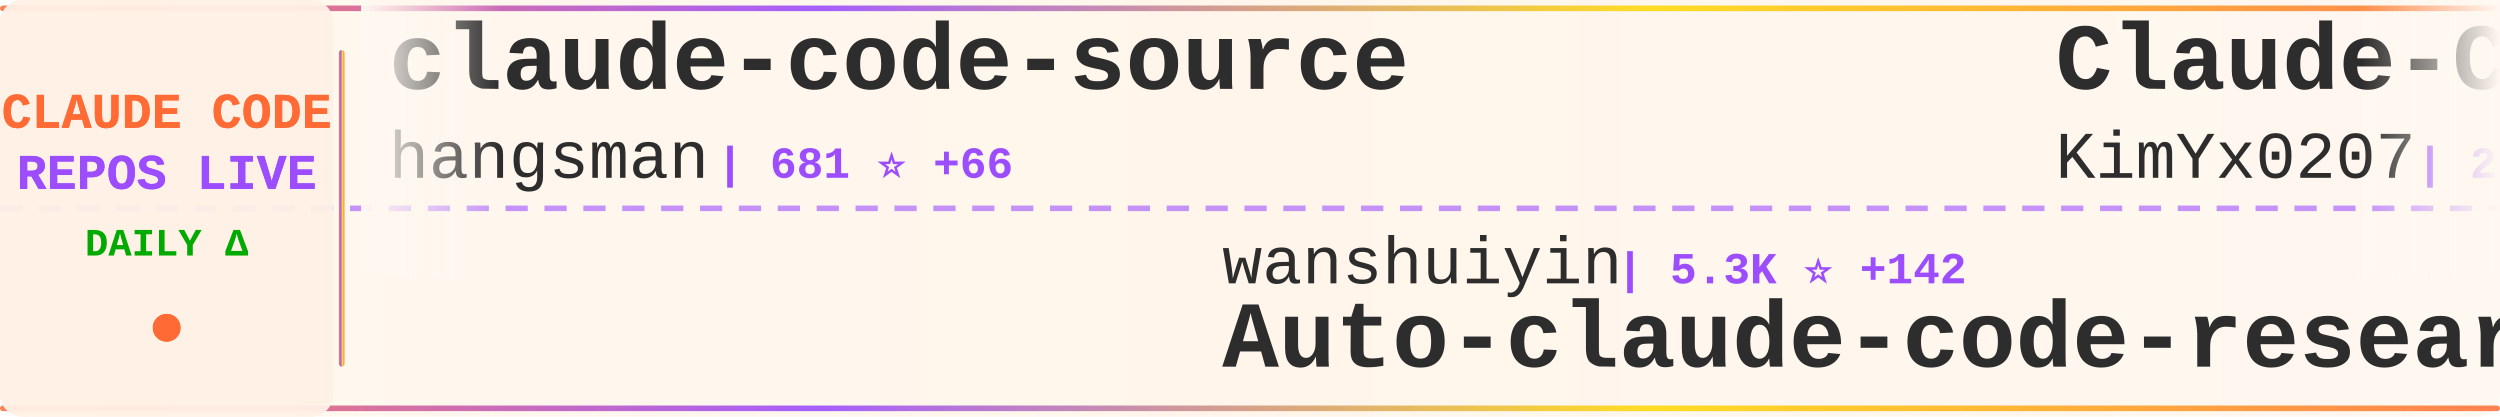
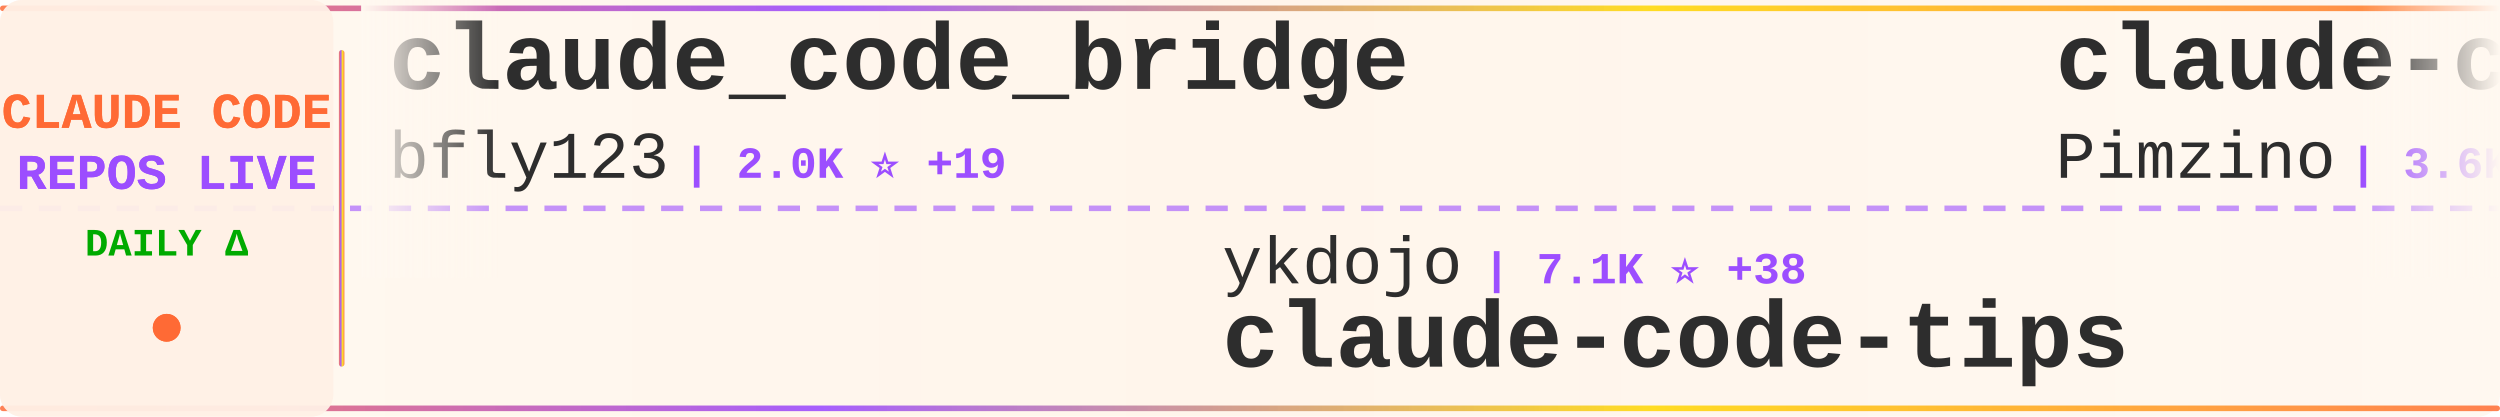
<svg xmlns="http://www.w3.org/2000/svg" width="900" height="150">
  <defs>
    <linearGradient id="tickerBg" x1="0%" y1="0%" x2="100%" y2="0%">
      <stop offset="0%" style="stop-color:#fff8f0;stop-opacity:0.98" />
      <stop offset="50%" style="stop-color:#fff5eb;stop-opacity:1" />
      <stop offset="100%" style="stop-color:#fff8f0;stop-opacity:0.98" />
    </linearGradient>
    <linearGradient id="borderGrad" x1="0%" y1="0%" x2="100%" y2="0%">
      <stop offset="0%" style="stop-color:#FF6B35;stop-opacity:0.85">
        <animate attributeName="stop-opacity" values="0.85;1;0.85" dur="2s" repeatCount="indefinite" />
      </stop>
      <stop offset="33%" style="stop-color:#9C4EFF;stop-opacity:0.9">
        <animate attributeName="stop-opacity" values="0.9;1;0.9" dur="2.2s" repeatCount="indefinite" />
      </stop>
      <stop offset="66%" style="stop-color:#FFD700;stop-opacity:0.85">
        <animate attributeName="stop-opacity" values="0.85;1;0.85" dur="1.8s" repeatCount="indefinite" />
      </stop>
      <stop offset="100%" style="stop-color:#FF6B35;stop-opacity:0.85">
        <animate attributeName="stop-opacity" values="0.85;1;0.85" dur="2s" repeatCount="indefinite" />
      </stop>
    </linearGradient>
    <filter id="textGlow">
      <feGaussianBlur stdDeviation="0.15" result="coloredBlur" />
      <feMerge>
        <feMergeNode in="coloredBlur" />
        <feMergeNode in="SourceGraphic" />
      </feMerge>
    </filter>
    <filter id="metricGlow">
      <feGaussianBlur stdDeviation="0.2" result="coloredBlur" />
      <feMerge>
        <feMergeNode in="coloredBlur" />
        <feMergeNode in="SourceGraphic" />
      </feMerge>
    </filter>
    <linearGradient id="leftFade" x1="0%" y1="0%" x2="100%" y2="0%">
      <stop offset="0%" style="stop-color:#fff8f0;stop-opacity:1" />
      <stop offset="100%" style="stop-color:#fff8f0;stop-opacity:0" />
    </linearGradient>
    <linearGradient id="rightFade" x1="0%" y1="0%" x2="100%" y2="0%">
      <stop offset="0%" style="stop-color:#fff8f0;stop-opacity:0" />
      <stop offset="100%" style="stop-color:#fff8f0;stop-opacity:1" />
    </linearGradient>
  </defs>
  <rect width="900" height="150" fill="url(#tickerBg)" rx="8" />
  <rect x="0" y="2" width="900" height="2" fill="url(#borderGrad)" rx="1" />
  <rect x="0" y="146" width="900" height="2" fill="url(#borderGrad)" rx="1" />
  <line x1="0" y1="75" x2="900" y2="75" stroke="#9C4EFF" stroke-width="2" stroke-dasharray="8 6" opacity="0.6" />
  <rect x="0" y="0" width="120" height="150" fill="#fff0e6" opacity="0.95" rx="8" />
  <text x="60" y="46" font-family="'Courier New', monospace" font-size="18" font-weight="bold" fill="#FF6B35" text-anchor="middle" filter="url(#textGlow)">
    CLAUDE CODE
  </text>
  <text x="60" y="68" font-family="'Courier New', monospace" font-size="18" font-weight="bold" fill="#9C4EFF" text-anchor="middle" filter="url(#textGlow)">
    REPOS LIVE
  </text>
  <text x="60" y="92" font-family="'Courier New', monospace" font-size="14" font-weight="bold" fill="#00aa00" text-anchor="middle">
    DAILY Δ
  </text>
  <circle cx="60" cy="118" r="5" fill="#FF6B35" filter="url(#metricGlow)">
    <animate attributeName="r" values="4;6;4" dur="1.5s" repeatCount="indefinite" />
    <animate attributeName="opacity" values="0.6;1;0.6" dur="1.5s" repeatCount="indefinite" />
  </circle>
  <rect x="122" y="18" width="2" height="114" fill="url(#borderGrad)" rx="1" />
  <clipPath id="tickerClip">
    <rect x="130" y="0" width="770" height="150" />
  </clipPath>
  <g clip-path="url(#tickerClip)">
    <g id="tickerItems">
      <animateTransform attributeName="transform" attributeType="XML" type="translate" from="0 0" to="-3000 0" dur="54s" repeatCount="indefinite" />
      <g transform="translate(0, 0)">
-         <text x="140" y="32" font-family="'Courier New', monospace" font-size="34" font-weight="bold" fill="#2d2d2d">claude-code-source</text>
-         <text x="140" y="64" font-family="'Courier New', monospace" font-size="24" font-weight="normal" fill="#2d2d2d" opacity="1.0">hangsman</text>
-         <text x="258" y="64" font-family="'Courier New', monospace" font-size="16" font-weight="bold" fill="#9C4EFF"> | 681 ⭐ +66</text>
+         <text x="140" y="32" font-family="'Courier New', monospace" font-size="34" font-weight="bold" fill="#2d2d2d">claude_code_bridge</text>
+         <text x="140" y="64" font-family="'Courier New', monospace" font-size="24" font-weight="normal" fill="#2d2d2d" opacity="1.0">bfly123</text>
+         <text x="246" y="64" font-family="'Courier New', monospace" font-size="16" font-weight="bold" fill="#9C4EFF"> | 2.0K ⭐ +19</text>
      </g>
      <g transform="translate(300, 0)">
-         <text x="140" y="102" font-family="'Courier New', monospace" font-size="24" font-weight="normal" fill="#2d2d2d" opacity="1.0">wanshuiyin</text>
-         <text x="282" y="102" font-family="'Courier New', monospace" font-size="16" font-weight="bold" fill="#9C4EFF"> | 5.3K ⭐ +142</text>
-         <text x="140" y="132" font-family="'Courier New', monospace" font-size="34" font-weight="bold" fill="#2d2d2d">Auto-claude-code-researc...</text>
+         <text x="140" y="102" font-family="'Courier New', monospace" font-size="24" font-weight="normal" fill="#2d2d2d" opacity="1.0">ykdojo</text>
+         <text x="234" y="102" font-family="'Courier New', monospace" font-size="16" font-weight="bold" fill="#9C4EFF"> | 7.1K ⭐ +38</text>
+         <text x="140" y="132" font-family="'Courier New', monospace" font-size="34" font-weight="bold" fill="#2d2d2d">claude-code-tips</text>
      </g>
      <g transform="translate(600, 0)">
-         <text x="140" y="32" font-family="'Courier New', monospace" font-size="34" font-weight="bold" fill="#2d2d2d">Claude-Code-x-OpenClaw-G...</text>
-         <text x="140" y="64" font-family="'Courier New', monospace" font-size="24" font-weight="normal" fill="#2d2d2d" opacity="1.0">KimYx0207</text>
-         <text x="270" y="64" font-family="'Courier New', monospace" font-size="16" font-weight="bold" fill="#9C4EFF"> | 2.9K ⭐ +143</text>
+         <text x="140" y="32" font-family="'Courier New', monospace" font-size="34" font-weight="bold" fill="#2d2d2d">claude-code-spec-workflo...</text>
+         <text x="140" y="64" font-family="'Courier New', monospace" font-size="24" font-weight="normal" fill="#2d2d2d" opacity="1.0">Pimzino</text>
+         <text x="246" y="64" font-family="'Courier New', monospace" font-size="16" font-weight="bold" fill="#9C4EFF"> | 3.6K ⭐ +4</text>
      </g>
      <g transform="translate(900, 0)">
-         <text x="140" y="102" font-family="'Courier New', monospace" font-size="24" font-weight="normal" fill="#2d2d2d" opacity="1.0">luongnv89</text>
-         <text x="270" y="102" font-family="'Courier New', monospace" font-size="16" font-weight="bold" fill="#9C4EFF"> | 17.0K ⭐ +1.5K</text>
-         <text x="140" y="132" font-family="'Courier New', monospace" font-size="34" font-weight="bold" fill="#2d2d2d">claude-howto</text>
+         <text x="140" y="102" font-family="'Courier New', monospace" font-size="24" font-weight="normal" fill="#2d2d2d" opacity="1.0">andrew-kramer-inno</text>
+         <text x="378" y="102" font-family="'Courier New', monospace" font-size="16" font-weight="bold" fill="#9C4EFF"> | 485 ⭐ +89</text>
+         <text x="140" y="132" font-family="'Courier New', monospace" font-size="34" font-weight="bold" fill="#2d2d2d">claude-code-source-build</text>
      </g>
      <g transform="translate(1200, 0)">
-         <text x="140" y="32" font-family="'Courier New', monospace" font-size="34" font-weight="bold" fill="#2d2d2d">claude-code-action</text>
-         <text x="140" y="64" font-family="'Courier New', monospace" font-size="24" font-weight="normal" fill="#2d2d2d" opacity="1.0">anthropics</text>
-         <text x="282" y="64" font-family="'Courier New', monospace" font-size="16" font-weight="bold" fill="#9C4EFF"> | 6.8K ⭐ +38</text>
+         <text x="140" y="32" font-family="'Courier New', monospace" font-size="34" font-weight="bold" fill="#2d2d2d">claude-code-templates</text>
+         <text x="140" y="64" font-family="'Courier New', monospace" font-size="24" font-weight="normal" fill="#2d2d2d" opacity="1.0">davila7</text>
+         <text x="246" y="64" font-family="'Courier New', monospace" font-size="16" font-weight="bold" fill="#9C4EFF"> | 24.1K ⭐ +69</text>
      </g>
      <g transform="translate(1500, 0)">
-         <text x="140" y="102" font-family="'Courier New', monospace" font-size="24" font-weight="normal" fill="#2d2d2d" opacity="1.0">xorespesp</text>
-         <text x="270" y="102" font-family="'Courier New', monospace" font-size="16" font-weight="bold" fill="#9C4EFF"> | 174 ⭐ +22</text>
-         <text x="140" y="132" font-family="'Courier New', monospace" font-size="34" font-weight="bold" fill="#2d2d2d">claude-code</text>
+         <text x="140" y="102" font-family="'Courier New', monospace" font-size="24" font-weight="normal" fill="#2d2d2d" opacity="1.0">777genius</text>
+         <text x="270" y="102" font-family="'Courier New', monospace" font-size="16" font-weight="bold" fill="#9C4EFF"> | 850 ⭐ +31</text>
+         <text x="140" y="132" font-family="'Courier New', monospace" font-size="34" font-weight="bold" fill="#2d2d2d">claude-code-source-code</text>
      </g>
      <g transform="translate(1800, 0)">
-         <text x="140" y="32" font-family="'Courier New', monospace" font-size="34" font-weight="bold" fill="#2d2d2d">openclaude</text>
-         <text x="140" y="64" font-family="'Courier New', monospace" font-size="24" font-weight="normal" fill="#2d2d2d" opacity="1.0">Gitlawb</text>
-         <text x="246" y="64" font-family="'Courier New', monospace" font-size="16" font-weight="bold" fill="#9C4EFF"> | 7.5K ⭐ +4.1K</text>
+         <text x="140" y="32" font-family="'Courier New', monospace" font-size="34" font-weight="bold" fill="#2d2d2d">my-claude-code-setup</text>
+         <text x="140" y="64" font-family="'Courier New', monospace" font-size="24" font-weight="normal" fill="#2d2d2d" opacity="1.0">centminmod</text>
+         <text x="282" y="64" font-family="'Courier New', monospace" font-size="16" font-weight="bold" fill="#9C4EFF"> | 2.1K ⭐ +1</text>
      </g>
      <g transform="translate(2100, 0)">
-         <text x="140" y="102" font-family="'Courier New', monospace" font-size="24" font-weight="normal" fill="#2d2d2d" opacity="1.0">lowcortisolprogrammer</text>
-         <text x="414" y="102" font-family="'Courier New', monospace" font-size="16" font-weight="bold" fill="#9C4EFF"> | 163 ⭐ +2</text>
+         <text x="140" y="102" font-family="'Courier New', monospace" font-size="24" font-weight="normal" fill="#2d2d2d" opacity="1.0">VineeTagarwaL-code</text>
+         <text x="378" y="102" font-family="'Courier New', monospace" font-size="16" font-weight="bold" fill="#9C4EFF"> | 252 ⭐ +13</text>
        <text x="140" y="132" font-family="'Courier New', monospace" font-size="34" font-weight="bold" fill="#2d2d2d">claude-code</text>
      </g>
      <g transform="translate(2400, 0)">
-         <text x="140" y="32" font-family="'Courier New', monospace" font-size="34" font-weight="bold" fill="#2d2d2d">claude-code-workflows</text>
-         <text x="140" y="64" font-family="'Courier New', monospace" font-size="24" font-weight="normal" fill="#2d2d2d" opacity="1.0">OneRedOak</text>
-         <text x="270" y="64" font-family="'Courier New', monospace" font-size="16" font-weight="bold" fill="#9C4EFF"> | 3.8K ⭐ +2</text>
+         <text x="140" y="32" font-family="'Courier New', monospace" font-size="34" font-weight="bold" fill="#2d2d2d">claude-code-base-action</text>
+         <text x="140" y="64" font-family="'Courier New', monospace" font-size="24" font-weight="normal" fill="#2d2d2d" opacity="1.0">anthropics</text>
+         <text x="282" y="64" font-family="'Courier New', monospace" font-size="16" font-weight="bold" fill="#9C4EFF"> | 781 ⭐ +9</text>
      </g>
      <g transform="translate(2700, 0)">
-         <text x="140" y="102" font-family="'Courier New', monospace" font-size="24" font-weight="normal" fill="#2d2d2d" opacity="1.0">Yeachan-Heo</text>
-         <text x="294" y="102" font-family="'Courier New', monospace" font-size="16" font-weight="bold" fill="#9C4EFF"> | 22.2K ⭐ +1.3K</text>
-         <text x="140" y="132" font-family="'Courier New', monospace" font-size="34" font-weight="bold" fill="#2d2d2d">oh-my-claudecode</text>
+         <text x="140" y="102" font-family="'Courier New', monospace" font-size="24" font-weight="normal" fill="#2d2d2d" opacity="1.0">1rgs</text>
+         <text x="210" y="102" font-family="'Courier New', monospace" font-size="16" font-weight="bold" fill="#9C4EFF"> | 3.4K ⭐ +5</text>
+         <text x="140" y="132" font-family="'Courier New', monospace" font-size="34" font-weight="bold" fill="#2d2d2d">claude-code-proxy</text>
      </g>
      <g transform="translate(3000, 0)">
-         <text x="140" y="32" font-family="'Courier New', monospace" font-size="34" font-weight="bold" fill="#2d2d2d">claude-code-source</text>
-         <text x="140" y="64" font-family="'Courier New', monospace" font-size="24" font-weight="normal" fill="#2d2d2d" opacity="1.0">hangsman</text>
-         <text x="258" y="64" font-family="'Courier New', monospace" font-size="16" font-weight="bold" fill="#9C4EFF"> | 681 ⭐ +66</text>
+         <text x="140" y="32" font-family="'Courier New', monospace" font-size="34" font-weight="bold" fill="#2d2d2d">claude_code_bridge</text>
+         <text x="140" y="64" font-family="'Courier New', monospace" font-size="24" font-weight="normal" fill="#2d2d2d" opacity="1.0">bfly123</text>
+         <text x="246" y="64" font-family="'Courier New', monospace" font-size="16" font-weight="bold" fill="#9C4EFF"> | 2.0K ⭐ +19</text>
      </g>
      <g transform="translate(3300, 0)">
-         <text x="140" y="102" font-family="'Courier New', monospace" font-size="24" font-weight="normal" fill="#2d2d2d" opacity="1.0">wanshuiyin</text>
-         <text x="282" y="102" font-family="'Courier New', monospace" font-size="16" font-weight="bold" fill="#9C4EFF"> | 5.3K ⭐ +142</text>
-         <text x="140" y="132" font-family="'Courier New', monospace" font-size="34" font-weight="bold" fill="#2d2d2d">Auto-claude-code-researc...</text>
+         <text x="140" y="102" font-family="'Courier New', monospace" font-size="24" font-weight="normal" fill="#2d2d2d" opacity="1.0">ykdojo</text>
+         <text x="234" y="102" font-family="'Courier New', monospace" font-size="16" font-weight="bold" fill="#9C4EFF"> | 7.1K ⭐ +38</text>
+         <text x="140" y="132" font-family="'Courier New', monospace" font-size="34" font-weight="bold" fill="#2d2d2d">claude-code-tips</text>
      </g>
      <g transform="translate(3600, 0)">
-         <text x="140" y="32" font-family="'Courier New', monospace" font-size="34" font-weight="bold" fill="#2d2d2d">Claude-Code-x-OpenClaw-G...</text>
-         <text x="140" y="64" font-family="'Courier New', monospace" font-size="24" font-weight="normal" fill="#2d2d2d" opacity="1.0">KimYx0207</text>
-         <text x="270" y="64" font-family="'Courier New', monospace" font-size="16" font-weight="bold" fill="#9C4EFF"> | 2.9K ⭐ +143</text>
+         <text x="140" y="32" font-family="'Courier New', monospace" font-size="34" font-weight="bold" fill="#2d2d2d">claude-code-spec-workflo...</text>
+         <text x="140" y="64" font-family="'Courier New', monospace" font-size="24" font-weight="normal" fill="#2d2d2d" opacity="1.0">Pimzino</text>
+         <text x="246" y="64" font-family="'Courier New', monospace" font-size="16" font-weight="bold" fill="#9C4EFF"> | 3.6K ⭐ +4</text>
      </g>
      <g transform="translate(3900, 0)">
-         <text x="140" y="102" font-family="'Courier New', monospace" font-size="24" font-weight="normal" fill="#2d2d2d" opacity="1.0">luongnv89</text>
-         <text x="270" y="102" font-family="'Courier New', monospace" font-size="16" font-weight="bold" fill="#9C4EFF"> | 17.0K ⭐ +1.5K</text>
-         <text x="140" y="132" font-family="'Courier New', monospace" font-size="34" font-weight="bold" fill="#2d2d2d">claude-howto</text>
+         <text x="140" y="102" font-family="'Courier New', monospace" font-size="24" font-weight="normal" fill="#2d2d2d" opacity="1.0">andrew-kramer-inno</text>
+         <text x="378" y="102" font-family="'Courier New', monospace" font-size="16" font-weight="bold" fill="#9C4EFF"> | 485 ⭐ +89</text>
+         <text x="140" y="132" font-family="'Courier New', monospace" font-size="34" font-weight="bold" fill="#2d2d2d">claude-code-source-build</text>
      </g>
    </g>
  </g>
  <rect x="130" y="0" width="50" height="100" fill="url(#leftFade)" />
  <rect x="850" y="0" width="50" height="100" fill="url(#rightFade)" />
</svg>
